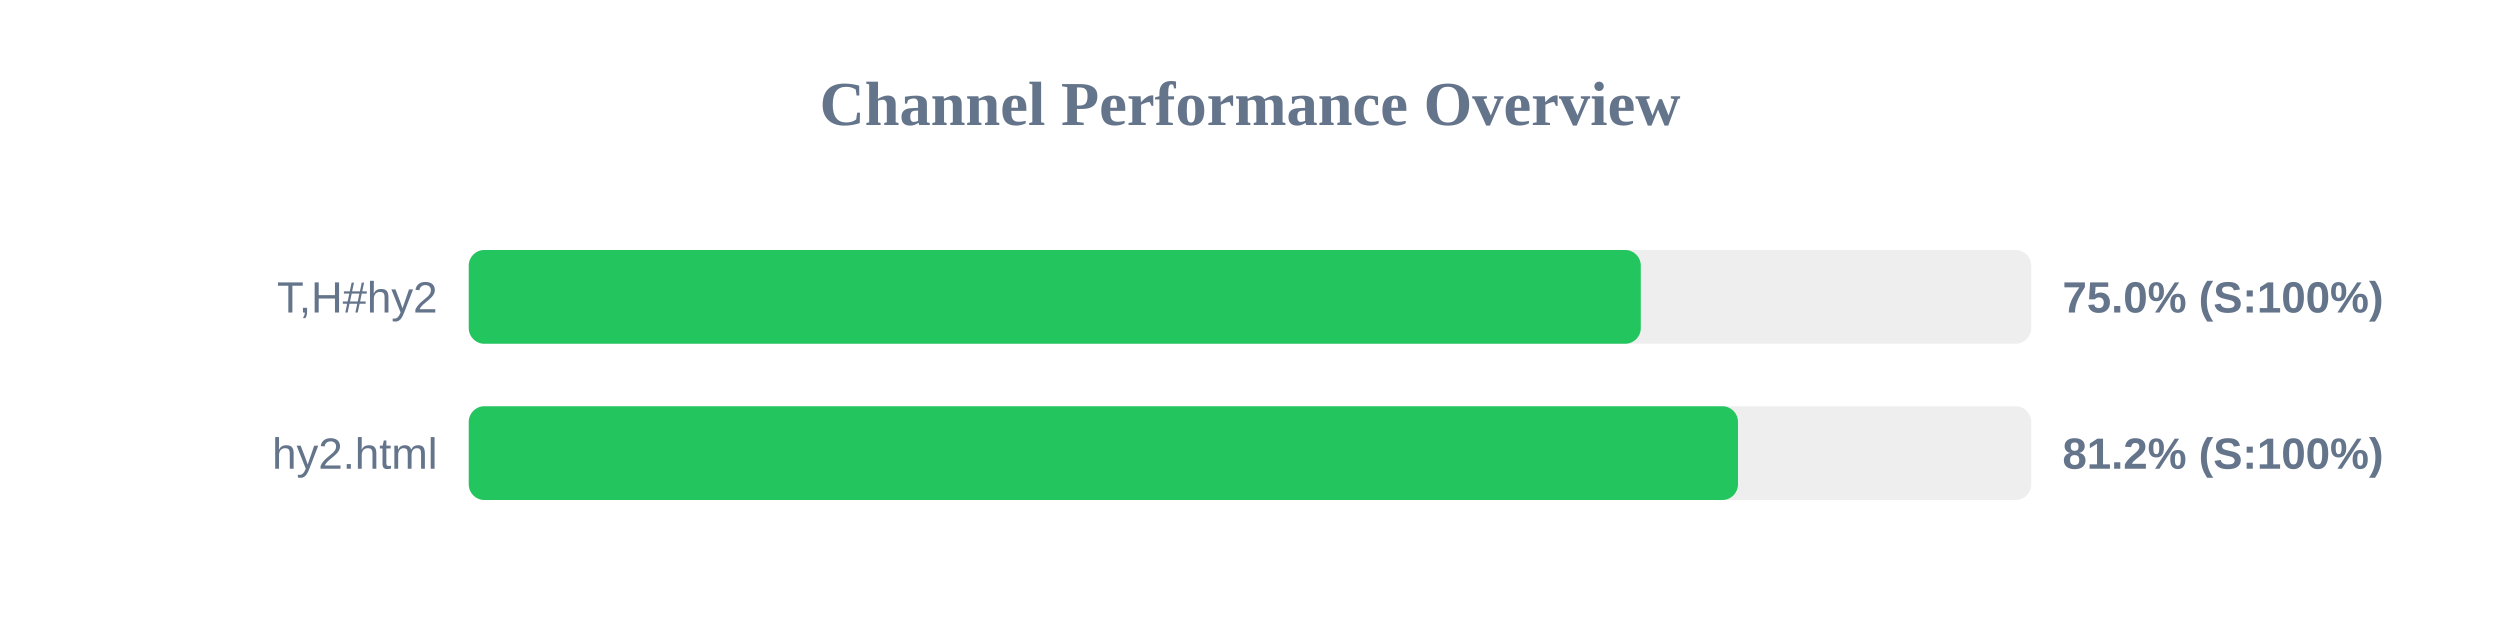
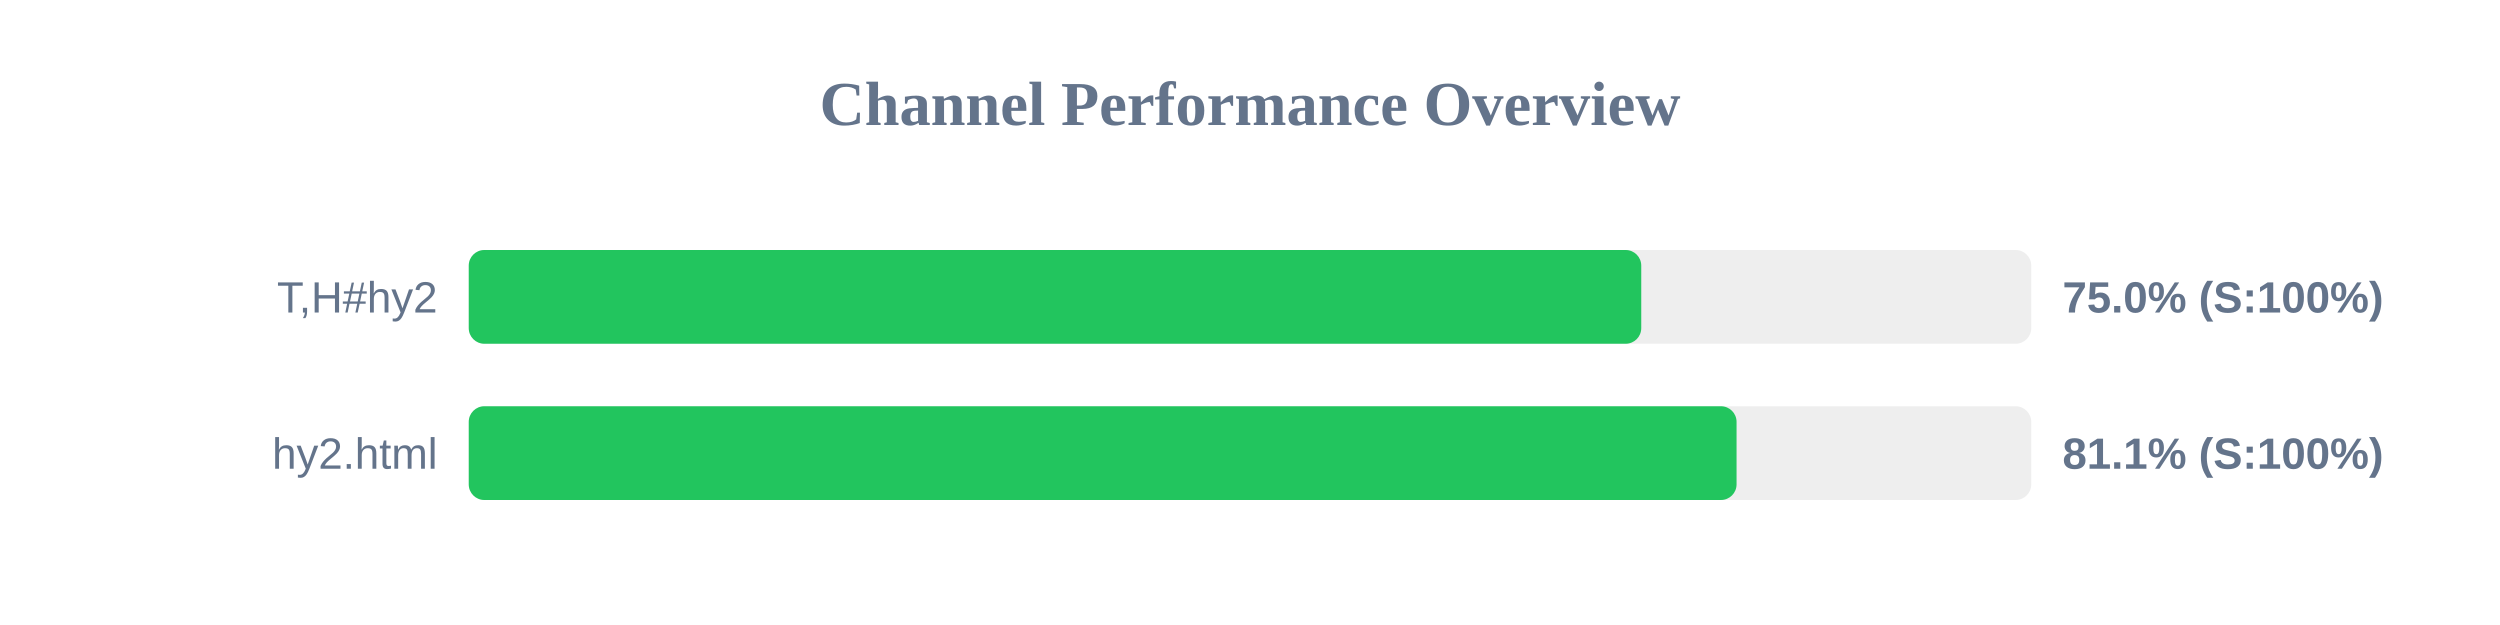
<svg xmlns="http://www.w3.org/2000/svg" width="800" height="200" version="1.1">
  <style>
        .row { font: 14px Arial; fill: #64748b; }
        .score { font: bold 14px Arial; fill: #64748b; }
    </style>
  <text x="400" y="40" text-anchor="middle" font-size="20px" font-weight="bold" fill="#64748b">Channel Performance Overview</text>
  <rect x="150" y="80" width="500" height="30" fill="#eee" rx="5" />
-   <rect x="150" y="80" width="375.05" height="30" fill="#22c55e" rx="5" />
+   <rect x="150" y="80" width="375.2" height="30" fill="#22c55e" rx="5" />
  <text x="140" y="100" text-anchor="end" class="row">T,H#hy2</text>
  <text x="660" y="100" text-anchor="start" class="score">75.0% (S:100%)</text>
  <rect x="150" y="130" width="500" height="30" fill="#eee" rx="5" />
-   <rect x="150" y="130" width="406.15" height="30" fill="#22c55e" rx="5" />
+   <rect x="150" y="130" width="405.7" height="30" fill="#22c55e" rx="5" />
  <text x="140" y="150" text-anchor="end" class="row">hy2.html</text>
-   <text x="660" y="150" text-anchor="start" class="score">81.2% (S:100%)</text>
+   <text x="660" y="150" text-anchor="start" class="score">81.1% (S:100%)</text>
</svg>
